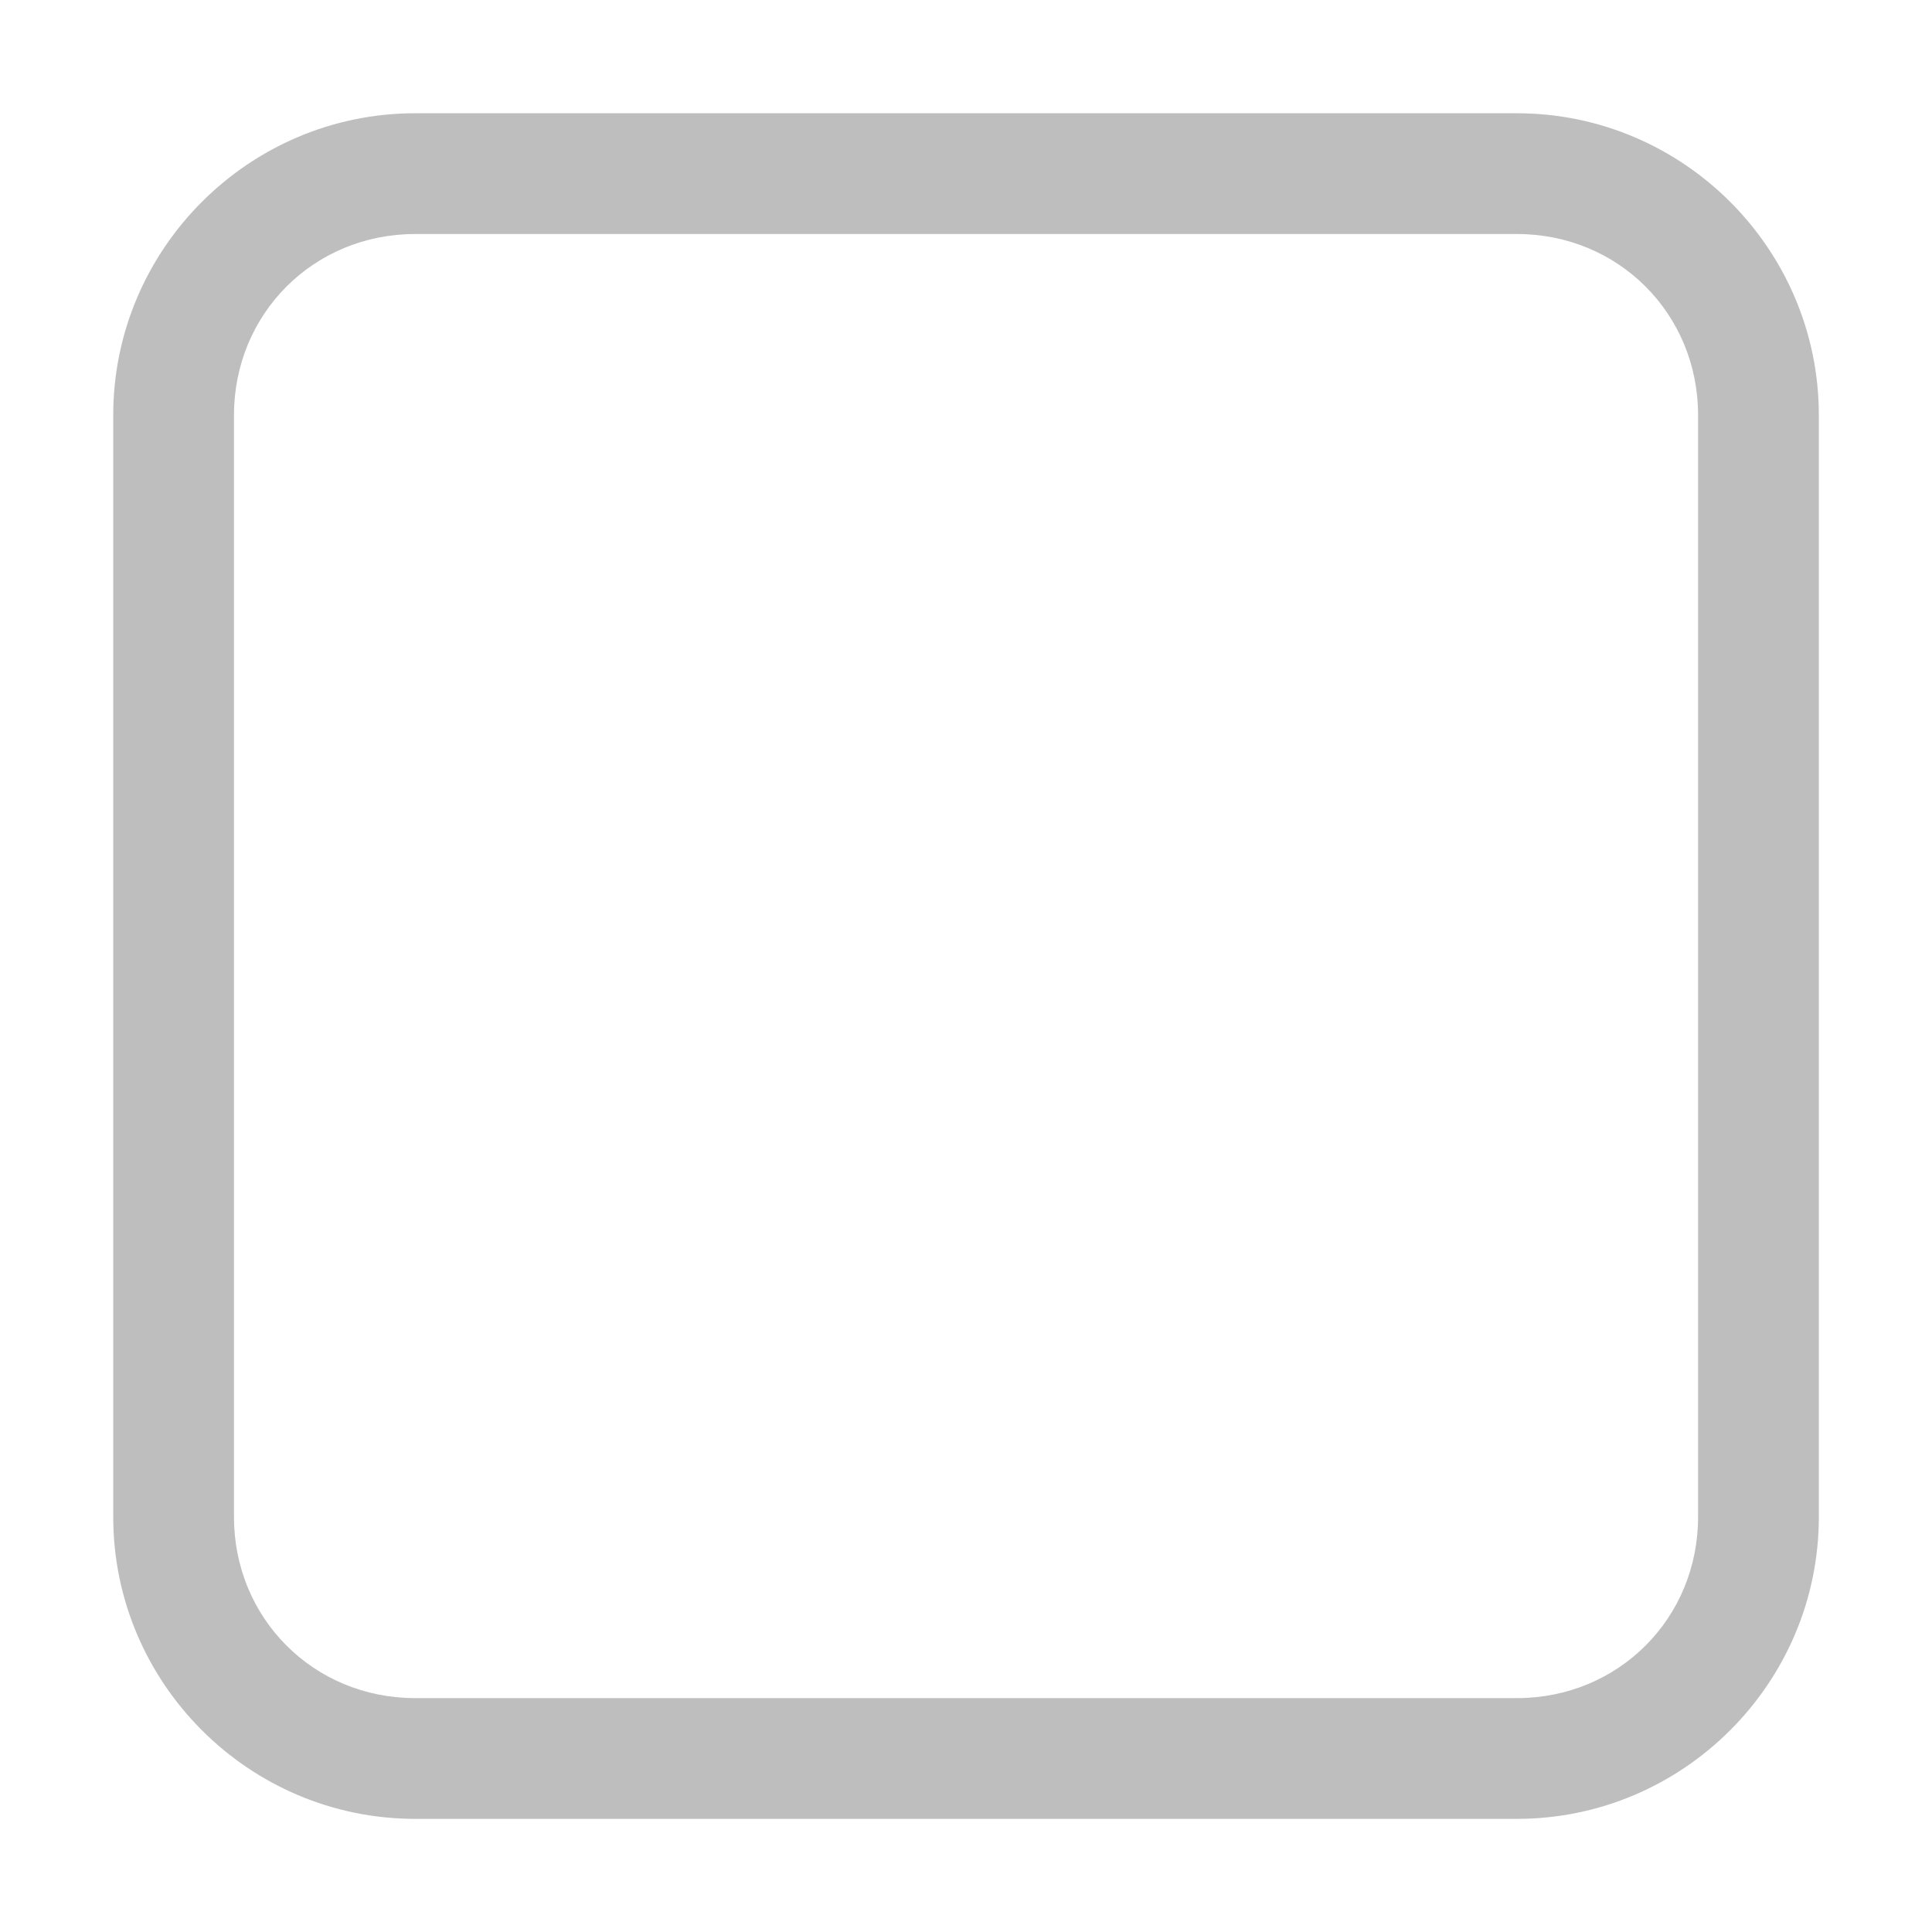
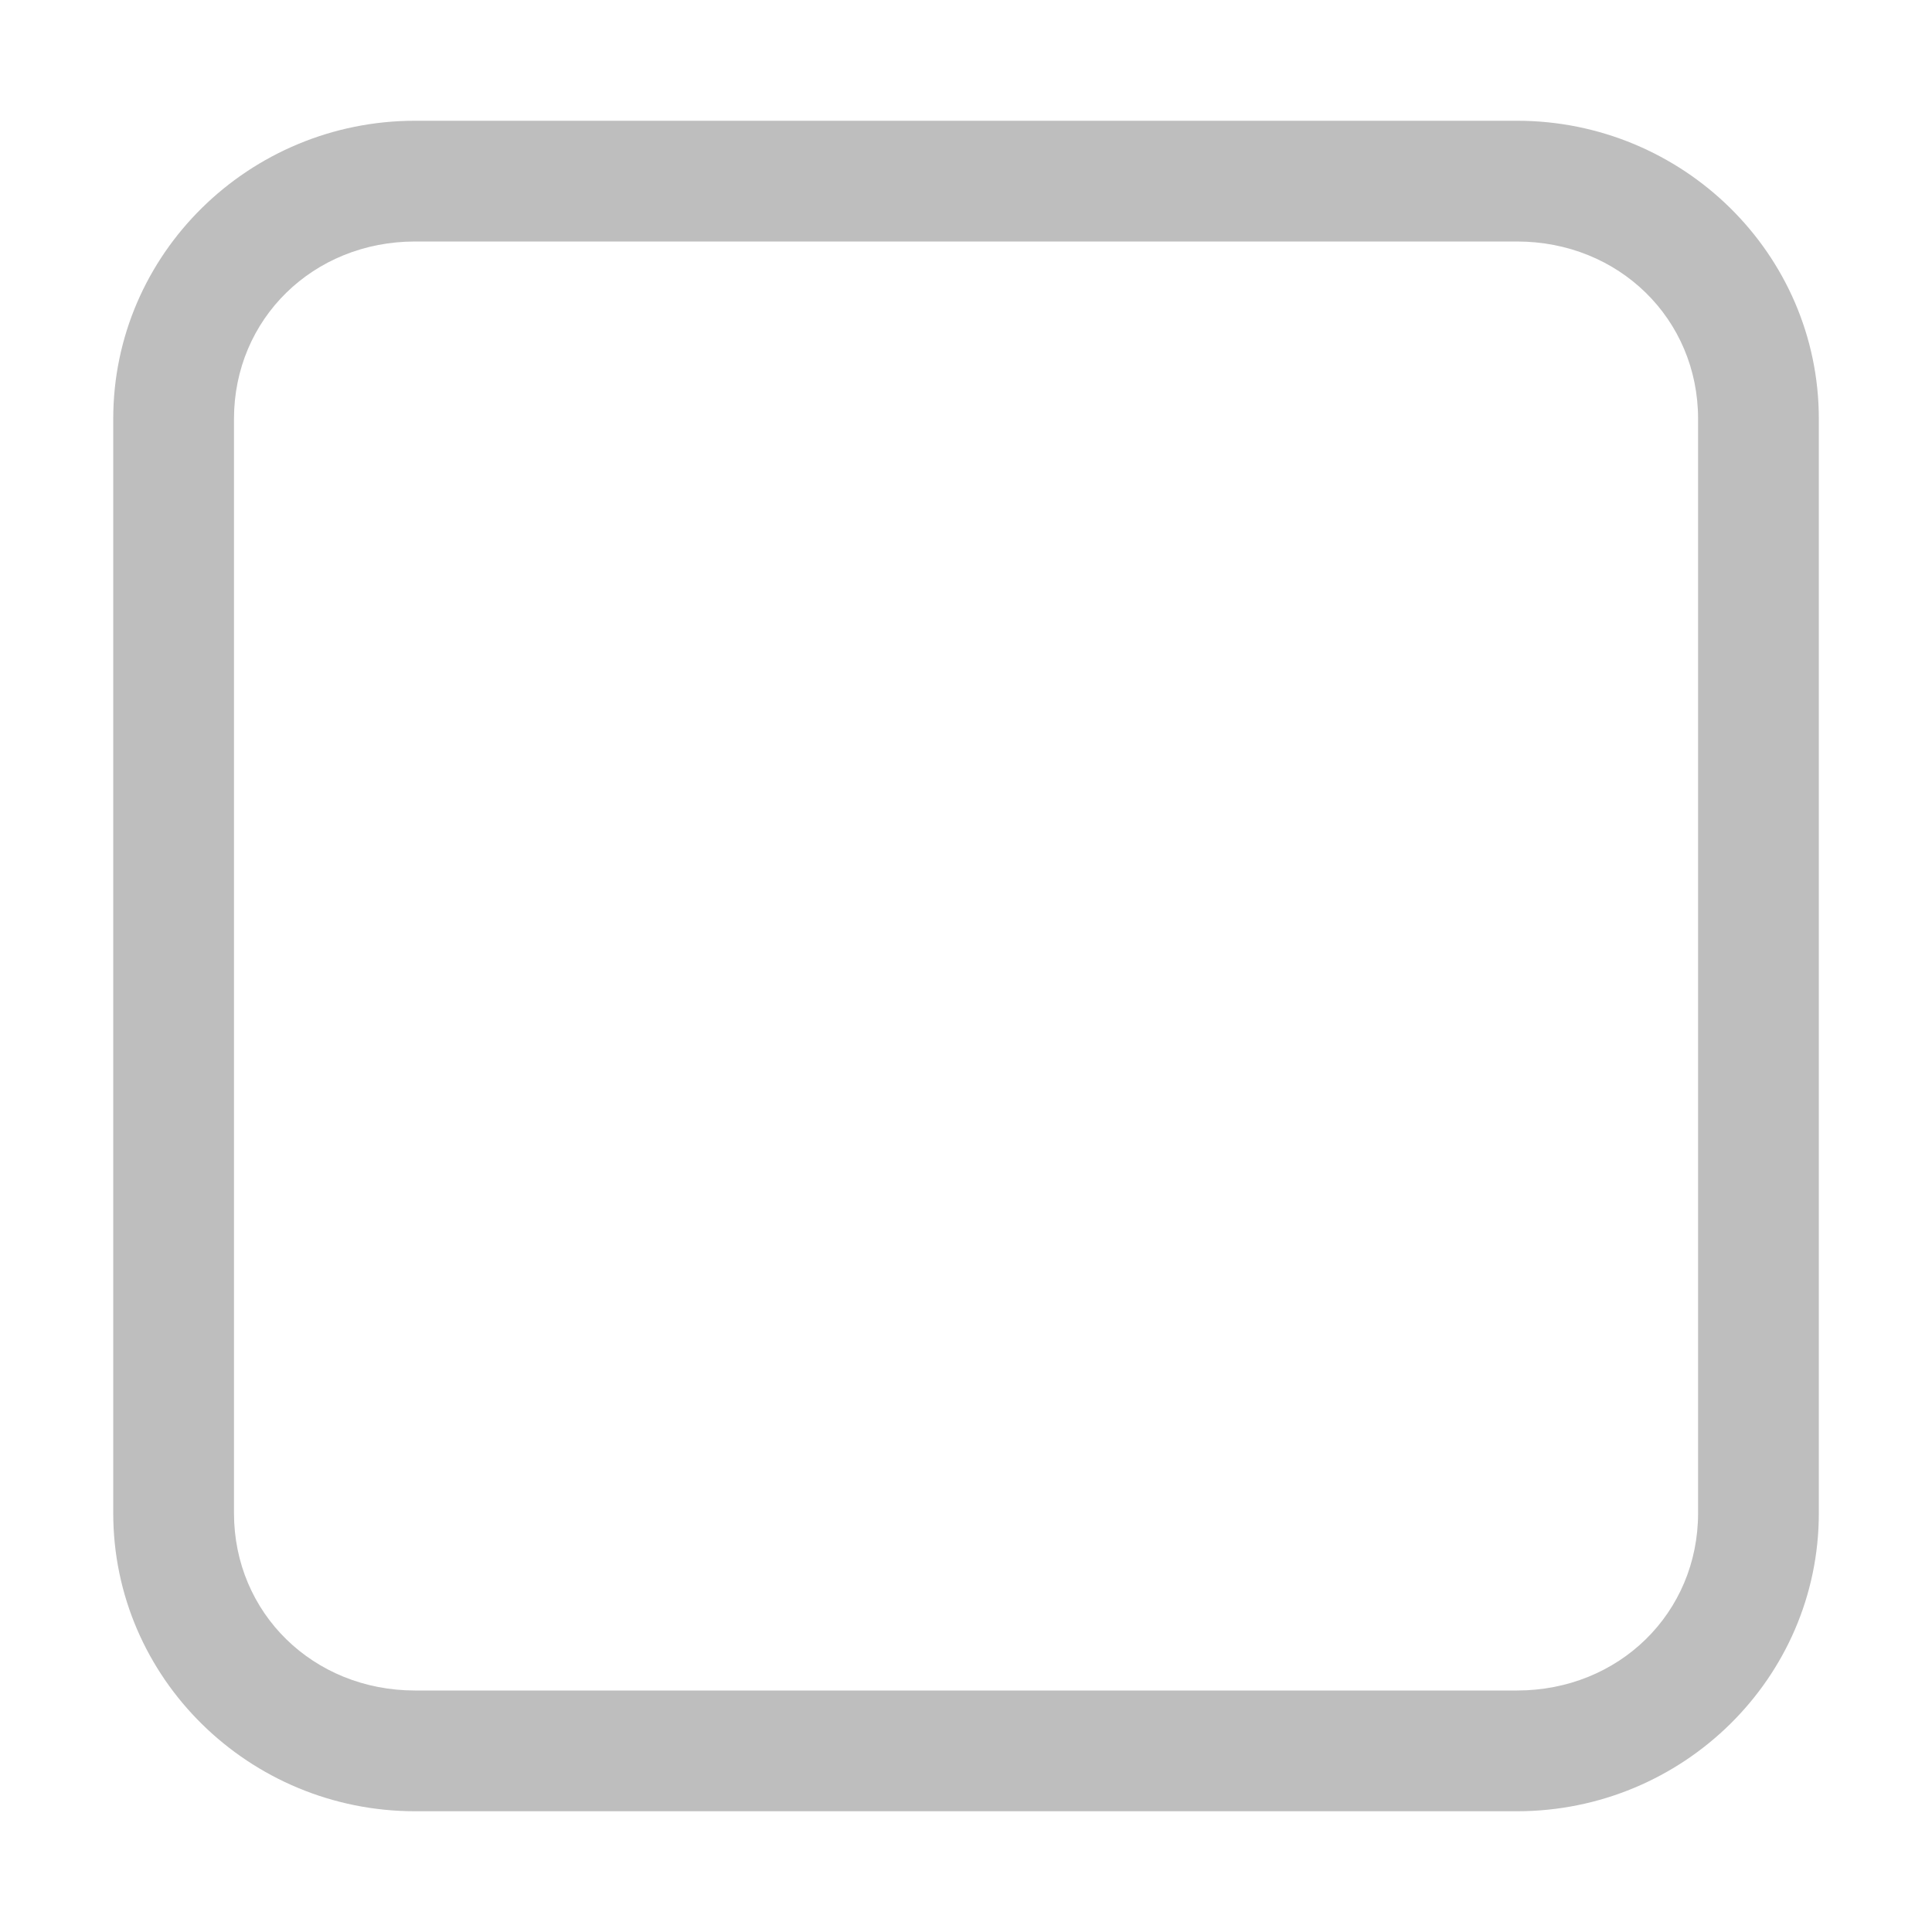
<svg xmlns="http://www.w3.org/2000/svg" height="16" id="svg7384" version="1.1" width="16">
  <defs id="defs7386" />
  <g id="layer9" style="display:inline" transform="translate(-401.0002,-317)">
-     <path d="m 404.438,317.938 c -1.376,0 -2.5,1.124 -2.5,2.5 l 0,9.125 c 0,1.376 1.124,2.5 2.5,2.5 l 9.125,0 c 1.376,0 2.5,-1.124 2.5,-2.5 l 0,-9.125 c 0,-1.376 -1.124,-2.5 -2.5,-2.5 l -9.125,0 z m 0,1 9.125,0 c 0.84,0 1.5,0.66 1.5,1.5 l 0,9.125 c 0,0.84 -0.66,1.5 -1.5,1.5 l -9.125,0 c -0.84,0 -1.5,-0.66 -1.5,-1.5 l 0,-9.125 c 0,-0.84 0.66,-1.5 1.5,-1.5 z" id="rect9618" style="font-size:medium;font-style:normal;font-variant:normal;font-weight:normal;font-stretch:normal;text-indent:0;text-align:start;text-decoration:none;line-height:normal;letter-spacing:normal;word-spacing:normal;text-transform:none;direction:ltr;block-progression:tb;writing-mode:lr-tb;text-anchor:start;baseline-shift:baseline;color:#000000;fill:#bebebe;fill-opacity:1;stroke:none;stroke-width:1;marker:none;visibility:visible;display:inline;overflow:visible;enable-background:accumulate;font-family:Sans;-inkscape-font-specification:Sans" />
+     <path d="m 404.438,318 c -1.373,0 -2.5,1.101 -2.5,2.469 l 0,9.062 c 0,1.368 1.127,2.469 2.5,2.469 l 9.125,0 c 1.373,0 2.5,-1.101 2.5,-2.469 l 0,-9.062 c 0,-1.368 -1.127,-2.469 -2.5,-2.469 l -9.125,0 z m 0,1 9.125,0 c 0.844,0 1.5,0.641 1.5,1.469 l 0,9.062 c 0,0.828 -0.656,1.469 -1.5,1.469 l -9.125,0 c -0.844,0 -1.5,-0.641 -1.5,-1.469 l 0,-9.062 c 0,-0.828 0.656,-1.469 1.5,-1.469 z" id="rect9618" style="font-size:medium;font-style:normal;font-variant:normal;font-weight:normal;font-stretch:normal;text-indent:0;text-align:start;text-decoration:none;line-height:normal;letter-spacing:normal;word-spacing:normal;text-transform:none;direction:ltr;block-progression:tb;writing-mode:lr-tb;text-anchor:start;baseline-shift:baseline;color:#000000;fill:#bebebe;fill-opacity:1;stroke:none;stroke-width:0.996;marker:none;visibility:visible;display:inline;overflow:visible;enable-background:accumulate;font-family:Sans;-inkscape-font-specification:Sans" />
  </g>
  <g id="layer10" style="display:inline" transform="translate(-401.0002,-317)" />
  <g id="layer11" transform="translate(-401.0002,-317)" />
  <g id="layer13" style="display:inline" transform="translate(-401.0002,-317)" />
  <g id="layer14" transform="translate(-401.0002,-317)" />
  <g id="layer15" style="display:inline" transform="translate(-401.0002,-317)" />
  <g id="g71291" style="display:inline" transform="translate(-401.0002,-317)" />
  <g id="g4953" style="display:inline" transform="translate(-401.0002,-317)" />
  <g id="layer12" style="display:inline" transform="translate(-401.0002,-317)" />
</svg>
